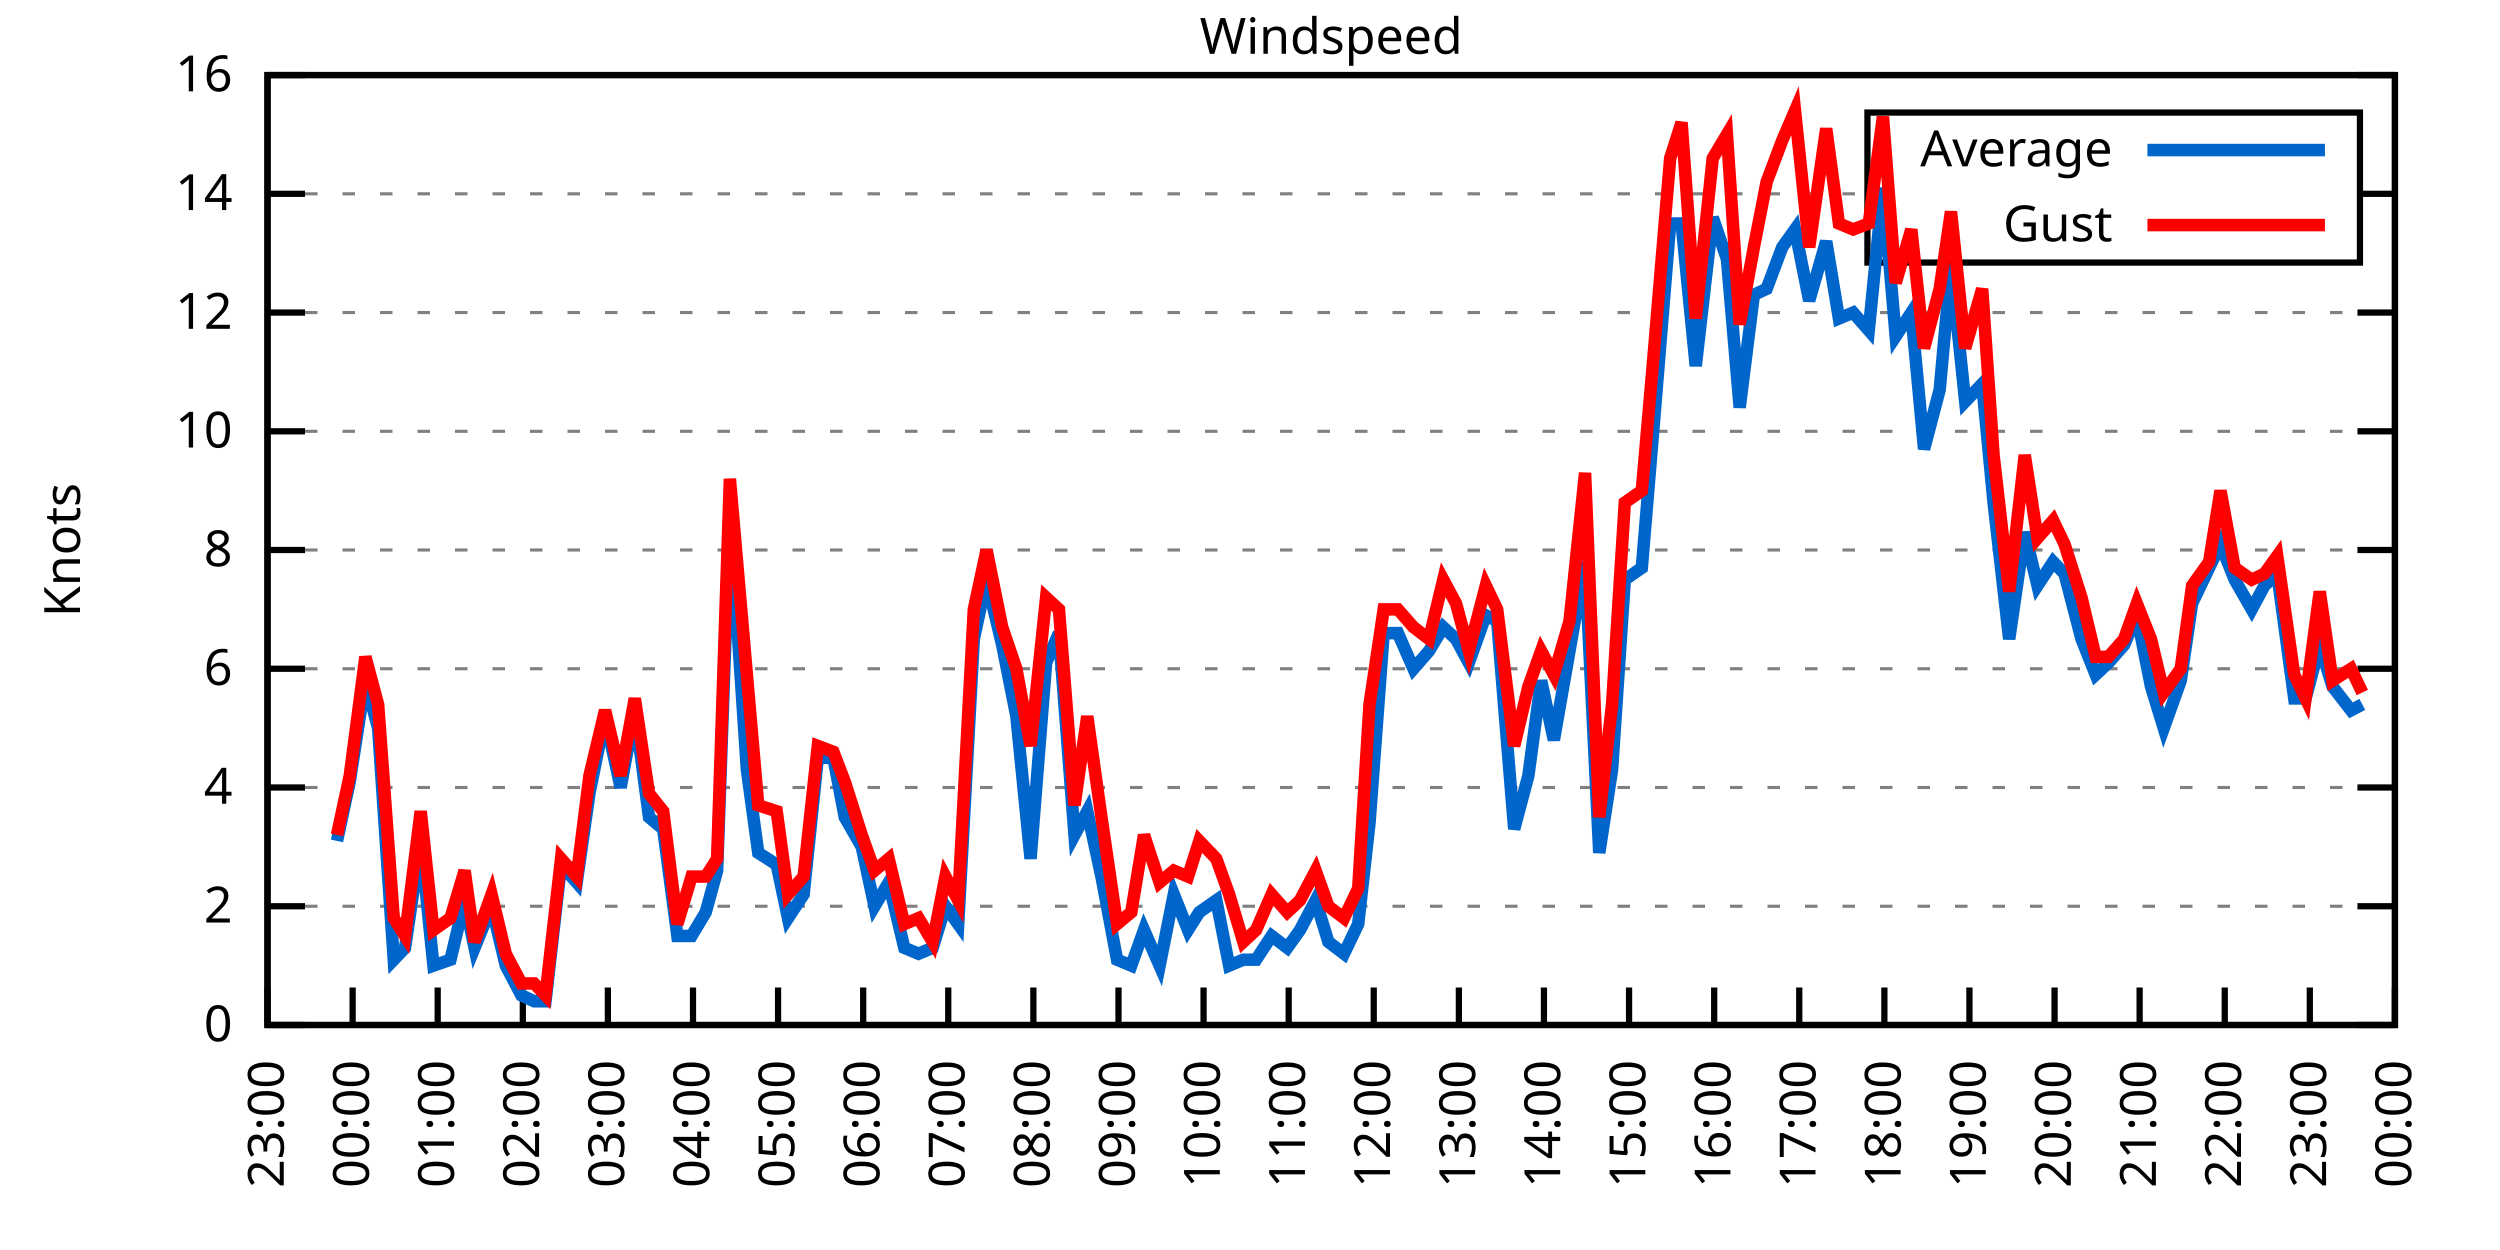
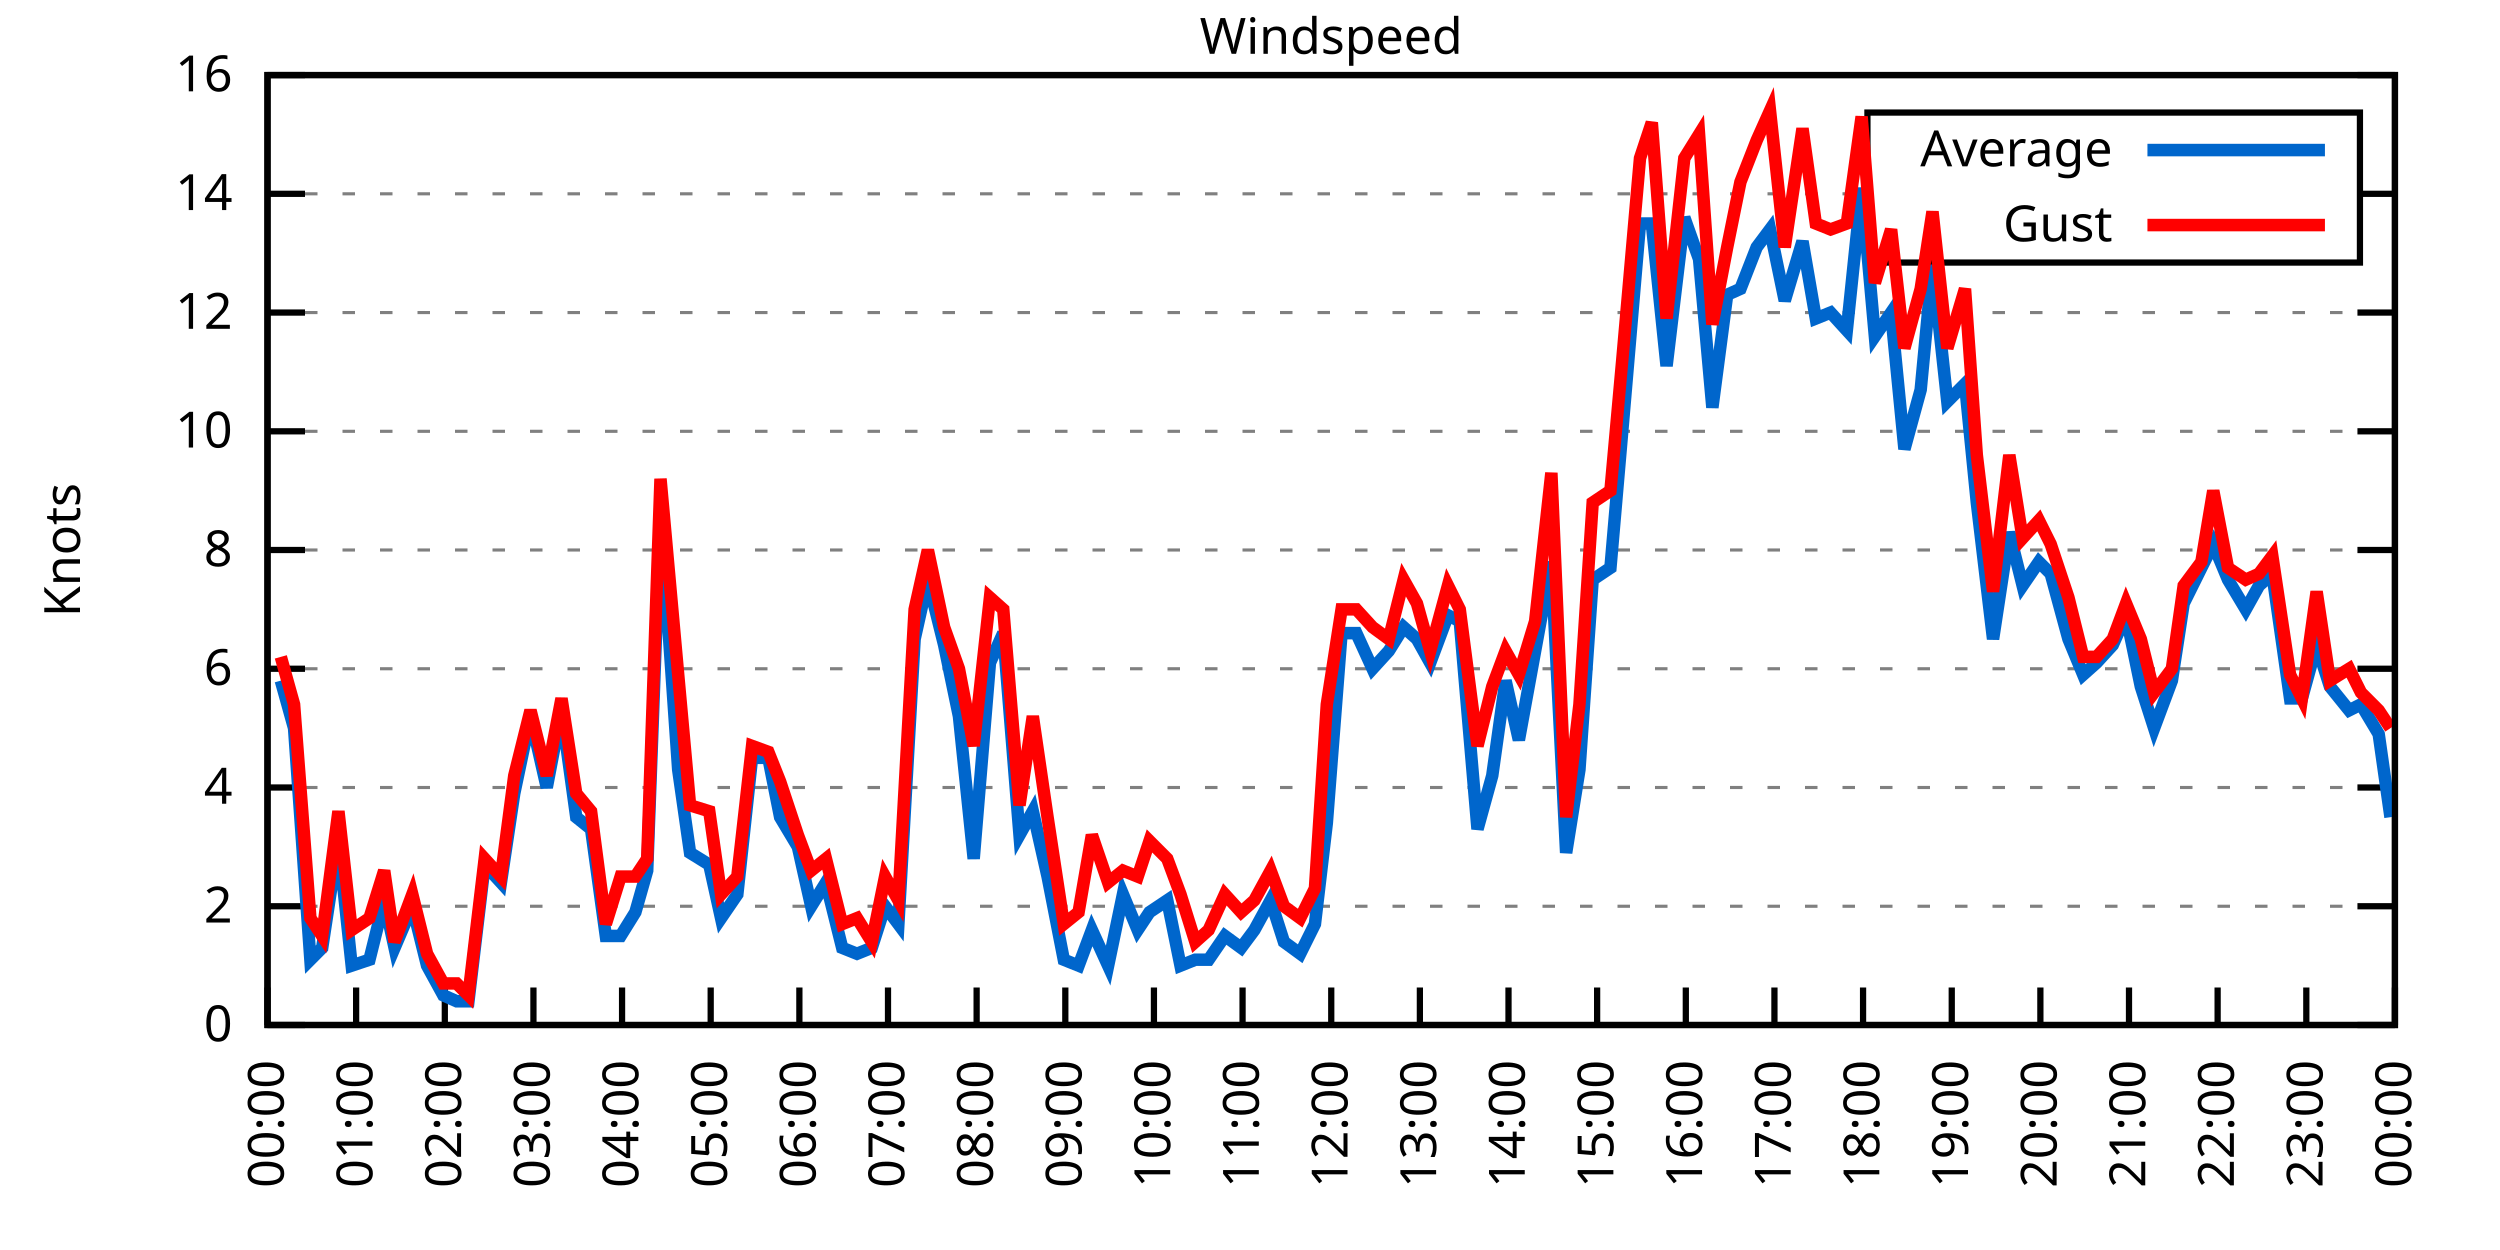
<svg xmlns="http://www.w3.org/2000/svg" xmlns:xlink="http://www.w3.org/1999/xlink" width="400" height="200" viewBox="0 0 400 200">
  <g id="gnuplot_canvas">
    <rect x="0" y="0" width="400" height="200" fill="none" />
    <defs>
      <circle id="gpDot" r="0.5" stroke-width="0.5" stroke="currentColor" />
      <path id="gpPt0" stroke-width="0.333" stroke="currentColor" d="M-1,0 h2 M0,-1 v2" />
      <path id="gpPt1" stroke-width="0.333" stroke="currentColor" d="M-1,-1 L1,1 M1,-1 L-1,1" />
      <path id="gpPt2" stroke-width="0.333" stroke="currentColor" d="M-1,0 L1,0 M0,-1 L0,1 M-1,-1 L1,1 M-1,1 L1,-1" />
      <rect id="gpPt3" stroke-width="0.333" stroke="currentColor" x="-1" y="-1" width="2" height="2" />
      <rect id="gpPt4" stroke-width="0.333" stroke="currentColor" fill="currentColor" x="-1" y="-1" width="2" height="2" />
      <circle id="gpPt5" stroke-width="0.333" stroke="currentColor" cx="0" cy="0" r="1" />
      <use xlink:href="#gpPt5" id="gpPt6" fill="currentColor" stroke="none" />
      <path id="gpPt7" stroke-width="0.333" stroke="currentColor" d="M0,-1.33 L-1.33,0.67 L1.33,0.67 z" />
      <use xlink:href="#gpPt7" id="gpPt8" fill="currentColor" stroke="none" />
      <use xlink:href="#gpPt7" id="gpPt9" stroke="currentColor" transform="rotate(180)" />
      <use xlink:href="#gpPt9" id="gpPt10" fill="currentColor" stroke="none" />
      <use xlink:href="#gpPt3" id="gpPt11" stroke="currentColor" transform="rotate(45)" />
      <use xlink:href="#gpPt11" id="gpPt12" fill="currentColor" stroke="none" />
      <path id="gpPt13" stroke-width="0.333" stroke="currentColor" d="M0,1.330 L1.265,0.411 L0.782,-1.067 L-0.782,-1.076 L-1.265,0.411 z" />
      <use xlink:href="#gpPt13" id="gpPt14" fill="currentColor" stroke="none" />
      <filter id="textbox" filterUnits="objectBoundingBox" x="0" y="0" height="1" width="1">
        <feFlood flood-color="white" flood-opacity="1" result="bgnd" />
        <feComposite in="SourceGraphic" in2="bgnd" operator="atop" />
      </filter>
      <filter id="greybox" filterUnits="objectBoundingBox" x="0" y="0" height="1" width="1">
        <feFlood flood-color="lightgrey" flood-opacity="1" result="grey" />
        <feComposite in="SourceGraphic" in2="grey" operator="atop" />
      </filter>
    </defs>
    <g fill="none" color="white" stroke="currentColor" stroke-width="1.00" stroke-linecap="butt" stroke-linejoin="miter">
</g>
    <g fill="none" color="black" stroke="currentColor" stroke-width="1.00" stroke-linecap="butt" stroke-linejoin="miter">
      <g stroke="none" shape-rendering="crispEdges">
        <polygon fill="rgb(255, 255, 255)" points="42.80,164.00 383.18,164.00 383.18,12.02 42.80,12.02 " />
      </g>
    </g>
    <g fill="none" color="black" stroke="currentColor" stroke-width="1.00" stroke-linecap="butt" stroke-linejoin="miter">
</g>
    <g fill="none" color="black" stroke="black" stroke-width="0.50" stroke-linecap="butt" stroke-linejoin="miter">
</g>
    <g fill="none" color="gray" stroke="currentColor" stroke-width="0.50" stroke-linecap="butt" stroke-linejoin="miter">
      <path stroke="gray" stroke-dasharray="2,4" class="gridline" d="M42.80,164.00 L383.19,164.00  " />
    </g>
    <g fill="none" color="gray" stroke="gray" stroke-width="1.00" stroke-linecap="butt" stroke-linejoin="miter">
</g>
    <g fill="none" color="black" stroke="currentColor" stroke-width="1.00" stroke-linecap="butt" stroke-linejoin="miter">
      <path stroke="black" d="M42.80,164.00 L48.80,164.00 M383.19,164.00 L377.19,164.00  " />
      <g transform="translate(37.20,166.60)" stroke="none" fill="black" font-family="Sans" font-size="8.00" text-anchor="end">
        <text>
          <tspan font-family="Sans"> 0</tspan>
        </text>
      </g>
    </g>
    <g fill="none" color="black" stroke="currentColor" stroke-width="1.00" stroke-linecap="butt" stroke-linejoin="miter">
</g>
    <g fill="none" color="black" stroke="black" stroke-width="0.50" stroke-linecap="butt" stroke-linejoin="miter">
</g>
    <g fill="none" color="gray" stroke="currentColor" stroke-width="0.50" stroke-linecap="butt" stroke-linejoin="miter">
      <path stroke="gray" stroke-dasharray="2,4" class="gridline" d="M42.80,145.00 L383.19,145.00  " />
    </g>
    <g fill="none" color="gray" stroke="gray" stroke-width="1.00" stroke-linecap="butt" stroke-linejoin="miter">
</g>
    <g fill="none" color="black" stroke="currentColor" stroke-width="1.00" stroke-linecap="butt" stroke-linejoin="miter">
      <path stroke="black" d="M42.80,145.00 L48.80,145.00 M383.19,145.00 L377.19,145.00  " />
      <g transform="translate(37.20,147.60)" stroke="none" fill="black" font-family="Sans" font-size="8.00" text-anchor="end">
        <text>
          <tspan font-family="Sans"> 2</tspan>
        </text>
      </g>
    </g>
    <g fill="none" color="black" stroke="currentColor" stroke-width="1.00" stroke-linecap="butt" stroke-linejoin="miter">
</g>
    <g fill="none" color="black" stroke="black" stroke-width="0.50" stroke-linecap="butt" stroke-linejoin="miter">
</g>
    <g fill="none" color="gray" stroke="currentColor" stroke-width="0.50" stroke-linecap="butt" stroke-linejoin="miter">
      <path stroke="gray" stroke-dasharray="2,4" class="gridline" d="M42.80,126.00 L383.19,126.00  " />
    </g>
    <g fill="none" color="gray" stroke="gray" stroke-width="1.00" stroke-linecap="butt" stroke-linejoin="miter">
</g>
    <g fill="none" color="black" stroke="currentColor" stroke-width="1.00" stroke-linecap="butt" stroke-linejoin="miter">
      <path stroke="black" d="M42.80,126.00 L48.80,126.00 M383.19,126.00 L377.19,126.00  " />
      <g transform="translate(37.20,128.60)" stroke="none" fill="black" font-family="Sans" font-size="8.00" text-anchor="end">
        <text>
          <tspan font-family="Sans"> 4</tspan>
        </text>
      </g>
    </g>
    <g fill="none" color="black" stroke="currentColor" stroke-width="1.00" stroke-linecap="butt" stroke-linejoin="miter">
</g>
    <g fill="none" color="black" stroke="black" stroke-width="0.50" stroke-linecap="butt" stroke-linejoin="miter">
</g>
    <g fill="none" color="gray" stroke="currentColor" stroke-width="0.50" stroke-linecap="butt" stroke-linejoin="miter">
      <path stroke="gray" stroke-dasharray="2,4" class="gridline" d="M42.80,107.00 L383.19,107.00  " />
    </g>
    <g fill="none" color="gray" stroke="gray" stroke-width="1.00" stroke-linecap="butt" stroke-linejoin="miter">
</g>
    <g fill="none" color="black" stroke="currentColor" stroke-width="1.00" stroke-linecap="butt" stroke-linejoin="miter">
      <path stroke="black" d="M42.80,107.00 L48.80,107.00 M383.19,107.00 L377.19,107.00  " />
      <g transform="translate(37.20,109.60)" stroke="none" fill="black" font-family="Sans" font-size="8.00" text-anchor="end">
        <text>
          <tspan font-family="Sans"> 6</tspan>
        </text>
      </g>
    </g>
    <g fill="none" color="black" stroke="currentColor" stroke-width="1.00" stroke-linecap="butt" stroke-linejoin="miter">
</g>
    <g fill="none" color="black" stroke="black" stroke-width="0.50" stroke-linecap="butt" stroke-linejoin="miter">
</g>
    <g fill="none" color="gray" stroke="currentColor" stroke-width="0.50" stroke-linecap="butt" stroke-linejoin="miter">
      <path stroke="gray" stroke-dasharray="2,4" class="gridline" d="M42.80,88.00 L383.19,88.00  " />
    </g>
    <g fill="none" color="gray" stroke="gray" stroke-width="1.00" stroke-linecap="butt" stroke-linejoin="miter">
</g>
    <g fill="none" color="black" stroke="currentColor" stroke-width="1.00" stroke-linecap="butt" stroke-linejoin="miter">
      <path stroke="black" d="M42.80,88.00 L48.80,88.00 M383.19,88.00 L377.19,88.00  " />
      <g transform="translate(37.20,90.60)" stroke="none" fill="black" font-family="Sans" font-size="8.00" text-anchor="end">
        <text>
          <tspan font-family="Sans"> 8</tspan>
        </text>
      </g>
    </g>
    <g fill="none" color="black" stroke="currentColor" stroke-width="1.00" stroke-linecap="butt" stroke-linejoin="miter">
</g>
    <g fill="none" color="black" stroke="black" stroke-width="0.50" stroke-linecap="butt" stroke-linejoin="miter">
</g>
    <g fill="none" color="gray" stroke="currentColor" stroke-width="0.50" stroke-linecap="butt" stroke-linejoin="miter">
      <path stroke="gray" stroke-dasharray="2,4" class="gridline" d="M42.80,69.01 L383.19,69.01  " />
    </g>
    <g fill="none" color="gray" stroke="gray" stroke-width="1.00" stroke-linecap="butt" stroke-linejoin="miter">
</g>
    <g fill="none" color="black" stroke="currentColor" stroke-width="1.00" stroke-linecap="butt" stroke-linejoin="miter">
      <path stroke="black" d="M42.80,69.01 L48.80,69.01 M383.19,69.01 L377.19,69.01  " />
      <g transform="translate(37.20,71.61)" stroke="none" fill="black" font-family="Sans" font-size="8.00" text-anchor="end">
        <text>
          <tspan font-family="Sans"> 10</tspan>
        </text>
      </g>
    </g>
    <g fill="none" color="black" stroke="currentColor" stroke-width="1.00" stroke-linecap="butt" stroke-linejoin="miter">
</g>
    <g fill="none" color="black" stroke="black" stroke-width="0.50" stroke-linecap="butt" stroke-linejoin="miter">
</g>
    <g fill="none" color="gray" stroke="currentColor" stroke-width="0.50" stroke-linecap="butt" stroke-linejoin="miter">
      <path stroke="gray" stroke-dasharray="2,4" class="gridline" d="M42.80,50.01 L383.19,50.01  " />
    </g>
    <g fill="none" color="gray" stroke="gray" stroke-width="1.00" stroke-linecap="butt" stroke-linejoin="miter">
</g>
    <g fill="none" color="black" stroke="currentColor" stroke-width="1.00" stroke-linecap="butt" stroke-linejoin="miter">
      <path stroke="black" d="M42.80,50.01 L48.80,50.01 M383.19,50.01 L377.19,50.01  " />
      <g transform="translate(37.20,52.61)" stroke="none" fill="black" font-family="Sans" font-size="8.00" text-anchor="end">
        <text>
          <tspan font-family="Sans"> 12</tspan>
        </text>
      </g>
    </g>
    <g fill="none" color="black" stroke="currentColor" stroke-width="1.00" stroke-linecap="butt" stroke-linejoin="miter">
</g>
    <g fill="none" color="black" stroke="black" stroke-width="0.50" stroke-linecap="butt" stroke-linejoin="miter">
</g>
    <g fill="none" color="gray" stroke="currentColor" stroke-width="0.50" stroke-linecap="butt" stroke-linejoin="miter">
      <path stroke="gray" stroke-dasharray="2,4" class="gridline" d="M42.80,31.01 L298.79,31.01 M377.59,31.01 L383.19,31.01  " />
    </g>
    <g fill="none" color="gray" stroke="gray" stroke-width="1.00" stroke-linecap="butt" stroke-linejoin="miter">
</g>
    <g fill="none" color="black" stroke="currentColor" stroke-width="1.00" stroke-linecap="butt" stroke-linejoin="miter">
      <path stroke="black" d="M42.80,31.01 L48.80,31.01 M383.19,31.01 L377.19,31.01  " />
      <g transform="translate(37.20,33.61)" stroke="none" fill="black" font-family="Sans" font-size="8.00" text-anchor="end">
        <text>
          <tspan font-family="Sans"> 14</tspan>
        </text>
      </g>
    </g>
    <g fill="none" color="black" stroke="currentColor" stroke-width="1.00" stroke-linecap="butt" stroke-linejoin="miter">
</g>
    <g fill="none" color="black" stroke="black" stroke-width="0.50" stroke-linecap="butt" stroke-linejoin="miter">
</g>
    <g fill="none" color="gray" stroke="currentColor" stroke-width="0.50" stroke-linecap="butt" stroke-linejoin="miter">
      <path stroke="gray" stroke-dasharray="2,4" class="gridline" d="M42.80,12.01 L383.19,12.01  " />
    </g>
    <g fill="none" color="gray" stroke="gray" stroke-width="1.00" stroke-linecap="butt" stroke-linejoin="miter">
</g>
    <g fill="none" color="black" stroke="currentColor" stroke-width="1.00" stroke-linecap="butt" stroke-linejoin="miter">
      <path stroke="black" d="M42.80,12.01 L48.80,12.01 M383.19,12.01 L377.19,12.01  " />
      <g transform="translate(37.20,14.61)" stroke="none" fill="black" font-family="Sans" font-size="8.00" text-anchor="end">
        <text>
          <tspan font-family="Sans"> 16</tspan>
        </text>
      </g>
    </g>
    <g fill="none" color="black" stroke="currentColor" stroke-width="1.00" stroke-linecap="butt" stroke-linejoin="miter">
      <path stroke="black" d="M42.80,164.00 L42.80,158.00  " />
      <g transform="translate(45.40,169.60) rotate(270.00)" stroke="none" fill="black" font-family="Sans" font-size="8.00" text-anchor="end">
        <text>
-           <tspan font-family="Sans">23:00</tspan>
-         </text>
-       </g>
-     </g>
-     <g fill="none" color="black" stroke="currentColor" stroke-width="1.00" stroke-linecap="butt" stroke-linejoin="miter">
-       <path stroke="black" d="M56.42,164.00 L56.42,158.00  " />
-       <g transform="translate(59.02,169.60) rotate(270.00)" stroke="none" fill="black" font-family="Sans" font-size="8.00" text-anchor="end">
-         <text>
          <tspan font-family="Sans">00:00</tspan>
        </text>
      </g>
    </g>
    <g fill="none" color="black" stroke="currentColor" stroke-width="1.00" stroke-linecap="butt" stroke-linejoin="miter">
-       <path stroke="black" d="M70.03,164.00 L70.03,158.00  " />
-       <g transform="translate(72.63,169.60) rotate(270.00)" stroke="none" fill="black" font-family="Sans" font-size="8.00" text-anchor="end">
+       <path stroke="black" d="M56.98,164.00 L56.98,158.00  " />
+       <g transform="translate(59.58,169.60) rotate(270.00)" stroke="none" fill="black" font-family="Sans" font-size="8.00" text-anchor="end">
        <text>
          <tspan font-family="Sans">01:00</tspan>
        </text>
      </g>
    </g>
    <g fill="none" color="black" stroke="currentColor" stroke-width="1.00" stroke-linecap="butt" stroke-linejoin="miter">
-       <path stroke="black" d="M83.65,164.00 L83.65,158.00  " />
-       <g transform="translate(86.25,169.60) rotate(270.00)" stroke="none" fill="black" font-family="Sans" font-size="8.00" text-anchor="end">
+       <path stroke="black" d="M71.17,164.00 L71.17,158.00  " />
+       <g transform="translate(73.77,169.60) rotate(270.00)" stroke="none" fill="black" font-family="Sans" font-size="8.00" text-anchor="end">
        <text>
          <tspan font-family="Sans">02:00</tspan>
        </text>
      </g>
    </g>
    <g fill="none" color="black" stroke="currentColor" stroke-width="1.00" stroke-linecap="butt" stroke-linejoin="miter">
-       <path stroke="black" d="M97.26,164.00 L97.26,158.00  " />
-       <g transform="translate(99.86,169.60) rotate(270.00)" stroke="none" fill="black" font-family="Sans" font-size="8.00" text-anchor="end">
+       <path stroke="black" d="M85.35,164.00 L85.35,158.00  " />
+       <g transform="translate(87.95,169.60) rotate(270.00)" stroke="none" fill="black" font-family="Sans" font-size="8.00" text-anchor="end">
        <text>
          <tspan font-family="Sans">03:00</tspan>
        </text>
      </g>
    </g>
    <g fill="none" color="black" stroke="currentColor" stroke-width="1.00" stroke-linecap="butt" stroke-linejoin="miter">
-       <path stroke="black" d="M110.88,164.00 L110.88,158.00  " />
-       <g transform="translate(113.48,169.60) rotate(270.00)" stroke="none" fill="black" font-family="Sans" font-size="8.00" text-anchor="end">
+       <path stroke="black" d="M99.53,164.00 L99.53,158.00  " />
+       <g transform="translate(102.13,169.60) rotate(270.00)" stroke="none" fill="black" font-family="Sans" font-size="8.00" text-anchor="end">
        <text>
          <tspan font-family="Sans">04:00</tspan>
        </text>
      </g>
    </g>
    <g fill="none" color="black" stroke="currentColor" stroke-width="1.00" stroke-linecap="butt" stroke-linejoin="miter">
-       <path stroke="black" d="M124.49,164.00 L124.49,158.00  " />
-       <g transform="translate(127.09,169.60) rotate(270.00)" stroke="none" fill="black" font-family="Sans" font-size="8.00" text-anchor="end">
+       <path stroke="black" d="M113.71,164.00 L113.71,158.00  " />
+       <g transform="translate(116.31,169.60) rotate(270.00)" stroke="none" fill="black" font-family="Sans" font-size="8.00" text-anchor="end">
        <text>
          <tspan font-family="Sans">05:00</tspan>
        </text>
      </g>
    </g>
    <g fill="none" color="black" stroke="currentColor" stroke-width="1.00" stroke-linecap="butt" stroke-linejoin="miter">
-       <path stroke="black" d="M138.11,164.00 L138.11,158.00  " />
-       <g transform="translate(140.71,169.60) rotate(270.00)" stroke="none" fill="black" font-family="Sans" font-size="8.00" text-anchor="end">
+       <path stroke="black" d="M127.90,164.00 L127.90,158.00  " />
+       <g transform="translate(130.50,169.60) rotate(270.00)" stroke="none" fill="black" font-family="Sans" font-size="8.00" text-anchor="end">
        <text>
          <tspan font-family="Sans">06:00</tspan>
        </text>
      </g>
    </g>
    <g fill="none" color="black" stroke="currentColor" stroke-width="1.00" stroke-linecap="butt" stroke-linejoin="miter">
-       <path stroke="black" d="M151.72,164.00 L151.72,158.00  " />
-       <g transform="translate(154.32,169.60) rotate(270.00)" stroke="none" fill="black" font-family="Sans" font-size="8.00" text-anchor="end">
+       <path stroke="black" d="M142.08,164.00 L142.08,158.00  " />
+       <g transform="translate(144.68,169.60) rotate(270.00)" stroke="none" fill="black" font-family="Sans" font-size="8.00" text-anchor="end">
        <text>
          <tspan font-family="Sans">07:00</tspan>
        </text>
      </g>
    </g>
    <g fill="none" color="black" stroke="currentColor" stroke-width="1.00" stroke-linecap="butt" stroke-linejoin="miter">
-       <path stroke="black" d="M165.34,164.00 L165.34,158.00  " />
-       <g transform="translate(167.94,169.60) rotate(270.00)" stroke="none" fill="black" font-family="Sans" font-size="8.00" text-anchor="end">
+       <path stroke="black" d="M156.26,164.00 L156.26,158.00  " />
+       <g transform="translate(158.86,169.60) rotate(270.00)" stroke="none" fill="black" font-family="Sans" font-size="8.00" text-anchor="end">
        <text>
          <tspan font-family="Sans">08:00</tspan>
        </text>
      </g>
    </g>
    <g fill="none" color="black" stroke="currentColor" stroke-width="1.00" stroke-linecap="butt" stroke-linejoin="miter">
-       <path stroke="black" d="M178.96,164.00 L178.96,158.00  " />
-       <g transform="translate(181.56,169.60) rotate(270.00)" stroke="none" fill="black" font-family="Sans" font-size="8.00" text-anchor="end">
+       <path stroke="black" d="M170.45,164.00 L170.45,158.00  " />
+       <g transform="translate(173.05,169.60) rotate(270.00)" stroke="none" fill="black" font-family="Sans" font-size="8.00" text-anchor="end">
        <text>
          <tspan font-family="Sans">09:00</tspan>
        </text>
      </g>
    </g>
    <g fill="none" color="black" stroke="currentColor" stroke-width="1.00" stroke-linecap="butt" stroke-linejoin="miter">
-       <path stroke="black" d="M192.57,164.00 L192.57,158.00  " />
-       <g transform="translate(195.17,169.60) rotate(270.00)" stroke="none" fill="black" font-family="Sans" font-size="8.00" text-anchor="end">
+       <path stroke="black" d="M184.63,164.00 L184.63,158.00  " />
+       <g transform="translate(187.23,169.60) rotate(270.00)" stroke="none" fill="black" font-family="Sans" font-size="8.00" text-anchor="end">
        <text>
          <tspan font-family="Sans">10:00</tspan>
        </text>
      </g>
    </g>
    <g fill="none" color="black" stroke="currentColor" stroke-width="1.00" stroke-linecap="butt" stroke-linejoin="miter">
-       <path stroke="black" d="M206.19,164.00 L206.19,158.00  " />
-       <g transform="translate(208.79,169.60) rotate(270.00)" stroke="none" fill="black" font-family="Sans" font-size="8.00" text-anchor="end">
+       <path stroke="black" d="M198.81,164.00 L198.81,158.00  " />
+       <g transform="translate(201.41,169.60) rotate(270.00)" stroke="none" fill="black" font-family="Sans" font-size="8.00" text-anchor="end">
        <text>
          <tspan font-family="Sans">11:00</tspan>
        </text>
      </g>
    </g>
    <g fill="none" color="black" stroke="currentColor" stroke-width="1.00" stroke-linecap="butt" stroke-linejoin="miter">
-       <path stroke="black" d="M219.80,164.00 L219.80,158.00  " />
-       <g transform="translate(222.40,169.60) rotate(270.00)" stroke="none" fill="black" font-family="Sans" font-size="8.00" text-anchor="end">
+       <path stroke="black" d="M213.00,164.00 L213.00,158.00  " />
+       <g transform="translate(215.60,169.60) rotate(270.00)" stroke="none" fill="black" font-family="Sans" font-size="8.00" text-anchor="end">
        <text>
          <tspan font-family="Sans">12:00</tspan>
        </text>
      </g>
    </g>
    <g fill="none" color="black" stroke="currentColor" stroke-width="1.00" stroke-linecap="butt" stroke-linejoin="miter">
-       <path stroke="black" d="M233.42,164.00 L233.42,158.00  " />
-       <g transform="translate(236.02,169.60) rotate(270.00)" stroke="none" fill="black" font-family="Sans" font-size="8.00" text-anchor="end">
+       <path stroke="black" d="M227.18,164.00 L227.18,158.00  " />
+       <g transform="translate(229.78,169.60) rotate(270.00)" stroke="none" fill="black" font-family="Sans" font-size="8.00" text-anchor="end">
        <text>
          <tspan font-family="Sans">13:00</tspan>
        </text>
      </g>
    </g>
    <g fill="none" color="black" stroke="currentColor" stroke-width="1.00" stroke-linecap="butt" stroke-linejoin="miter">
-       <path stroke="black" d="M247.03,164.00 L247.03,158.00  " />
-       <g transform="translate(249.63,169.60) rotate(270.00)" stroke="none" fill="black" font-family="Sans" font-size="8.00" text-anchor="end">
+       <path stroke="black" d="M241.36,164.00 L241.36,158.00  " />
+       <g transform="translate(243.96,169.60) rotate(270.00)" stroke="none" fill="black" font-family="Sans" font-size="8.00" text-anchor="end">
        <text>
          <tspan font-family="Sans">14:00</tspan>
        </text>
      </g>
    </g>
    <g fill="none" color="black" stroke="currentColor" stroke-width="1.00" stroke-linecap="butt" stroke-linejoin="miter">
-       <path stroke="black" d="M260.65,164.00 L260.65,158.00  " />
-       <g transform="translate(263.25,169.60) rotate(270.00)" stroke="none" fill="black" font-family="Sans" font-size="8.00" text-anchor="end">
+       <path stroke="black" d="M255.54,164.00 L255.54,158.00  " />
+       <g transform="translate(258.14,169.60) rotate(270.00)" stroke="none" fill="black" font-family="Sans" font-size="8.00" text-anchor="end">
        <text>
          <tspan font-family="Sans">15:00</tspan>
        </text>
      </g>
    </g>
    <g fill="none" color="black" stroke="currentColor" stroke-width="1.00" stroke-linecap="butt" stroke-linejoin="miter">
-       <path stroke="black" d="M274.27,164.00 L274.27,158.00  " />
-       <g transform="translate(276.87,169.60) rotate(270.00)" stroke="none" fill="black" font-family="Sans" font-size="8.00" text-anchor="end">
+       <path stroke="black" d="M269.73,164.00 L269.73,158.00  " />
+       <g transform="translate(272.33,169.60) rotate(270.00)" stroke="none" fill="black" font-family="Sans" font-size="8.00" text-anchor="end">
        <text>
          <tspan font-family="Sans">16:00</tspan>
        </text>
      </g>
    </g>
    <g fill="none" color="black" stroke="currentColor" stroke-width="1.00" stroke-linecap="butt" stroke-linejoin="miter">
-       <path stroke="black" d="M287.88,164.00 L287.88,158.00  " />
-       <g transform="translate(290.48,169.60) rotate(270.00)" stroke="none" fill="black" font-family="Sans" font-size="8.00" text-anchor="end">
+       <path stroke="black" d="M283.91,164.00 L283.91,158.00  " />
+       <g transform="translate(286.51,169.60) rotate(270.00)" stroke="none" fill="black" font-family="Sans" font-size="8.00" text-anchor="end">
        <text>
          <tspan font-family="Sans">17:00</tspan>
        </text>
      </g>
    </g>
    <g fill="none" color="black" stroke="currentColor" stroke-width="1.00" stroke-linecap="butt" stroke-linejoin="miter">
-       <path stroke="black" d="M301.50,164.00 L301.50,158.00  " />
-       <g transform="translate(304.10,169.60) rotate(270.00)" stroke="none" fill="black" font-family="Sans" font-size="8.00" text-anchor="end">
+       <path stroke="black" d="M298.09,164.00 L298.09,158.00  " />
+       <g transform="translate(300.69,169.60) rotate(270.00)" stroke="none" fill="black" font-family="Sans" font-size="8.00" text-anchor="end">
        <text>
          <tspan font-family="Sans">18:00</tspan>
        </text>
      </g>
    </g>
    <g fill="none" color="black" stroke="currentColor" stroke-width="1.00" stroke-linecap="butt" stroke-linejoin="miter">
-       <path stroke="black" d="M315.11,164.00 L315.11,158.00  " />
-       <g transform="translate(317.71,169.60) rotate(270.00)" stroke="none" fill="black" font-family="Sans" font-size="8.00" text-anchor="end">
+       <path stroke="black" d="M312.28,164.00 L312.28,158.00  " />
+       <g transform="translate(314.88,169.60) rotate(270.00)" stroke="none" fill="black" font-family="Sans" font-size="8.00" text-anchor="end">
        <text>
          <tspan font-family="Sans">19:00</tspan>
        </text>
      </g>
    </g>
    <g fill="none" color="black" stroke="currentColor" stroke-width="1.00" stroke-linecap="butt" stroke-linejoin="miter">
-       <path stroke="black" d="M328.73,164.00 L328.73,158.00  " />
-       <g transform="translate(331.33,169.60) rotate(270.00)" stroke="none" fill="black" font-family="Sans" font-size="8.00" text-anchor="end">
+       <path stroke="black" d="M326.46,164.00 L326.46,158.00  " />
+       <g transform="translate(329.06,169.60) rotate(270.00)" stroke="none" fill="black" font-family="Sans" font-size="8.00" text-anchor="end">
        <text>
          <tspan font-family="Sans">20:00</tspan>
        </text>
      </g>
    </g>
    <g fill="none" color="black" stroke="currentColor" stroke-width="1.00" stroke-linecap="butt" stroke-linejoin="miter">
-       <path stroke="black" d="M342.34,164.00 L342.34,158.00  " />
-       <g transform="translate(344.94,169.60) rotate(270.00)" stroke="none" fill="black" font-family="Sans" font-size="8.00" text-anchor="end">
+       <path stroke="black" d="M340.64,164.00 L340.64,158.00  " />
+       <g transform="translate(343.24,169.60) rotate(270.00)" stroke="none" fill="black" font-family="Sans" font-size="8.00" text-anchor="end">
        <text>
          <tspan font-family="Sans">21:00</tspan>
        </text>
      </g>
    </g>
    <g fill="none" color="black" stroke="currentColor" stroke-width="1.00" stroke-linecap="butt" stroke-linejoin="miter">
-       <path stroke="black" d="M355.96,164.00 L355.96,158.00  " />
-       <g transform="translate(358.56,169.60) rotate(270.00)" stroke="none" fill="black" font-family="Sans" font-size="8.00" text-anchor="end">
+       <path stroke="black" d="M354.82,164.00 L354.82,158.00  " />
+       <g transform="translate(357.42,169.60) rotate(270.00)" stroke="none" fill="black" font-family="Sans" font-size="8.00" text-anchor="end">
        <text>
          <tspan font-family="Sans">22:00</tspan>
        </text>
      </g>
    </g>
    <g fill="none" color="black" stroke="currentColor" stroke-width="1.00" stroke-linecap="butt" stroke-linejoin="miter">
-       <path stroke="black" d="M369.57,164.00 L369.57,158.00  " />
-       <g transform="translate(372.17,169.60) rotate(270.00)" stroke="none" fill="black" font-family="Sans" font-size="8.00" text-anchor="end">
+       <path stroke="black" d="M369.01,164.00 L369.01,158.00  " />
+       <g transform="translate(371.61,169.60) rotate(270.00)" stroke="none" fill="black" font-family="Sans" font-size="8.00" text-anchor="end">
        <text>
          <tspan font-family="Sans">23:00</tspan>
        </text>
      </g>
    </g>
    <g fill="none" color="black" stroke="currentColor" stroke-width="1.00" stroke-linecap="butt" stroke-linejoin="miter">
      <path stroke="black" d="M383.19,164.00 L383.19,158.00  " />
      <g transform="translate(385.79,169.60) rotate(270.00)" stroke="none" fill="black" font-family="Sans" font-size="8.00" text-anchor="end">
        <text>
          <tspan font-family="Sans">00:00</tspan>
        </text>
      </g>
    </g>
    <g fill="none" color="black" stroke="currentColor" stroke-width="1.00" stroke-linecap="butt" stroke-linejoin="miter">
</g>
    <g fill="none" color="black" stroke="currentColor" stroke-width="1.00" stroke-linecap="butt" stroke-linejoin="miter">
      <path stroke="black" d="M42.80,12.01 L42.80,164.00 L383.19,164.00 L383.19,12.01 L42.80,12.01 Z  " />
    </g>
    <g fill="none" color="black" stroke="currentColor" stroke-width="1.00" stroke-linecap="butt" stroke-linejoin="miter">
</g>
    <g fill="none" color="black" stroke="currentColor" stroke-width="1.00" stroke-linecap="butt" stroke-linejoin="miter">
      <path stroke="black" d="M298.79,42.01 L298.79,18.01 L377.59,18.01 L377.59,42.01 L298.79,42.01 Z  " />
    </g>
    <g id="Windspeed_plot_1">
      <g fill="none" color="white" stroke="black" stroke-width="2.00" stroke-linecap="butt" stroke-linejoin="miter">
</g>
      <g fill="none" color="black" stroke="currentColor" stroke-width="2.00" stroke-linecap="butt" stroke-linejoin="miter">
        <g transform="translate(337.99,26.61)" stroke="none" fill="black" font-family="Sans" font-size="8.00" text-anchor="end">
          <text>
            <tspan font-family="Sans">Average</tspan>
          </text>
        </g>
      </g>
      <g fill="none" color="black" stroke="currentColor" stroke-width="2.00" stroke-linecap="butt" stroke-linejoin="miter">
-         <path stroke="rgb(  0, 102, 204)" d="M343.59,24.01 L371.99,24.01 M53.92,134.55 L55.96,125.05 L58.46,108.90 L60.50,116.50 L63.00,153.55 L64.81,151.65   L67.31,134.55 L69.35,154.50 L72.07,153.55 L74.34,144.05 L75.93,151.65 L78.65,145.00 L80.92,154.50 L83.42,159.25   L85.46,160.20 L87.28,160.20 L89.77,138.35 L92.27,141.20 L94.31,126.95 L96.81,114.60 L99.30,126.00 L101.57,113.65   L103.84,130.75 L106.11,132.65 L108.38,149.75 L110.65,149.75 L112.92,145.95 L114.74,139.30 L116.78,82.31 L119.50,123.15   L121.32,136.45 L124.27,138.35 L126.08,146.90 L128.58,143.10 L130.85,121.25 L133.34,121.25 L135.16,130.75 L137.88,135.50   L139.92,145.00 L142.19,141.20 L144.69,151.65 L146.96,152.60 L149.23,151.65 L151.27,145.00 L153.31,147.85 L155.81,102.25   L157.85,92.75 L160.35,103.20 L162.62,114.60 L164.89,137.40 L167.38,106.05 L169.43,101.30 L171.92,133.60 L173.96,129.80   L176.23,140.25 L178.73,153.55 L181.00,154.50 L183.04,148.80 L185.54,154.50 L187.81,143.10 L190.08,148.80 L191.89,145.95   L194.61,144.05 L196.66,154.50 L198.93,153.55 L200.97,153.55 L203.46,149.75 L205.96,151.65 L208.00,148.80 L210.50,144.05   L212.54,150.70 L215.04,152.60 L217.31,147.85 L219.12,131.70 L221.39,101.30 L223.66,101.30 L226.16,107.00 L228.65,104.15   L230.92,100.35 L232.96,102.25 L235.01,106.05 L237.73,98.45 L239.55,99.40 L242.27,132.65 L244.54,124.10 L246.58,108.90   L248.62,118.40 L251.12,104.15 L253.61,89.90 L255.88,136.45 L257.93,123.15 L259.97,92.75 L262.69,90.85 L264.51,69.01   L267.23,35.76 L269.05,35.76 L271.32,58.56 L274.04,34.81 L276.31,41.46 L278.35,65.21 L280.62,47.16 L282.66,46.21   L285.16,39.56 L287.20,36.71 L289.47,48.11 L292.19,38.61 L294.23,50.96 L296.50,50.01 L299.00,52.86 L301.27,30.06   L303.31,53.81 L305.81,50.01 L307.85,71.86 L310.35,62.36 L312.16,42.41 L314.43,64.26 L317.15,61.41 L318.97,80.41   L321.47,102.25 L323.96,85.16 L326.00,93.70 L328.50,89.90 L330.32,91.80 L333.04,102.25 L335.31,107.95 L337.35,106.05   L339.85,103.20 L341.89,98.45 L344.16,109.85 L346.20,116.50 L348.92,108.90 L350.74,96.55 L353.46,90.85 L355.28,87.06   L357.55,92.75 L360.27,97.50 L362.31,93.70 L364.36,91.80 L367.08,111.75 L368.89,111.75 L371.16,103.20 L373.21,109.85   L376.16,113.65 L377.97,112.70  " />
+         <path stroke="rgb(  0, 102, 204)" d="M343.59,24.01 L371.99,24.01 M44.93,108.90 L47.05,116.50 L49.66,153.55 L51.55,151.65 L54.15,134.55 L56.27,154.50   L59.11,153.55 L61.47,144.05 L63.13,151.65 L65.97,145.00 L68.33,154.50 L70.93,159.25 L73.06,160.20 L74.95,160.20   L77.55,138.35 L80.15,141.20 L82.28,126.95 L84.88,114.60 L87.48,126.00 L89.84,113.65 L92.20,130.75 L94.57,132.65   L96.93,149.75 L99.30,149.75 L101.66,145.95 L103.55,139.30 L105.68,82.31 L108.51,123.15 L110.41,136.45 L113.48,138.35   L115.37,146.90 L117.97,143.10 L120.33,121.25 L122.93,121.25 L124.82,130.75 L127.66,135.50 L129.79,145.00 L132.15,141.20   L134.75,151.65 L137.12,152.60 L139.48,151.65 L141.61,145.00 L143.74,147.85 L146.34,102.25 L148.46,92.75 L151.06,103.20   L153.43,114.60 L155.79,137.40 L158.39,106.05 L160.52,101.30 L163.12,133.60 L165.25,129.80 L167.61,140.25 L170.21,153.55   L172.57,154.50 L174.70,148.80 L177.30,154.50 L179.67,143.10 L182.03,148.80 L183.92,145.95 L186.76,144.05 L188.88,154.50   L191.25,153.55 L193.38,153.55 L195.98,149.75 L198.58,151.65 L200.70,148.80 L203.30,144.05 L205.43,150.70 L208.03,152.60   L210.39,147.85 L212.29,131.70 L214.65,101.30 L217.01,101.30 L219.61,107.00 L222.21,104.15 L224.58,100.35 L226.71,102.25   L228.83,106.05 L231.67,98.45 L233.56,99.40 L236.40,132.65 L238.76,124.10 L240.89,108.90 L243.02,118.40 L245.62,104.15   L248.22,89.90 L250.58,136.45 L252.71,123.15 L254.83,92.75 L257.67,90.85 L259.56,69.01 L262.40,35.76 L264.29,35.76   L266.65,58.56 L269.49,34.81 L271.85,41.46 L273.98,65.21 L276.35,47.16 L278.47,46.21 L281.07,39.56 L283.20,36.71   L285.56,48.11 L288.40,38.61 L290.53,50.96 L292.89,50.01 L295.49,52.86 L297.86,30.06 L299.98,53.81 L302.58,50.01   L304.71,71.86 L307.31,62.36 L309.20,42.41 L311.57,64.26 L314.40,61.41 L316.29,80.41 L318.89,102.25 L321.49,85.16   L323.62,93.70 L326.22,89.90 L328.11,91.80 L330.95,102.25 L333.31,107.95 L335.44,106.05 L338.04,103.20 L340.17,98.45   L342.53,109.85 L344.66,116.50 L347.50,108.90 L349.39,96.55 L352.22,90.85 L354.12,87.06 L356.48,92.75 L359.32,97.50   L361.44,93.70 L363.57,91.80 L366.41,111.75 L368.30,111.75 L370.66,103.20 L372.79,109.85 L375.86,113.65 L377.75,112.70   L380.59,117.45 L382.48,130.75  " />
      </g>
    </g>
    <g id="Windspeed_plot_2">
      <g fill="none" color="black" stroke="currentColor" stroke-width="2.00" stroke-linecap="butt" stroke-linejoin="miter">
        <g transform="translate(337.99,38.61)" stroke="none" fill="black" font-family="Sans" font-size="8.00" text-anchor="end">
          <text>
            <tspan font-family="Sans">Gust</tspan>
          </text>
        </g>
      </g>
      <g fill="none" color="black" stroke="currentColor" stroke-width="2.00" stroke-linecap="butt" stroke-linejoin="miter">
-         <path stroke="rgb(255,   0,   0)" d="M343.59,36.01 L371.99,36.01 M53.92,133.60 L55.96,124.10 L58.46,105.10 L60.50,112.70 L63.00,146.90 L64.81,149.75   L67.31,129.80 L69.35,148.80 L72.07,146.90 L74.34,139.30 L75.93,150.70 L78.65,143.10 L80.92,152.60 L83.42,157.35   L85.46,157.35 L87.28,159.25 L89.77,137.40 L92.27,140.25 L94.31,124.10 L96.81,113.65 L99.30,124.10 L101.57,111.75   L103.84,126.95 L106.11,129.80 L108.38,147.85 L110.65,140.25 L112.92,140.25 L114.74,137.40 L116.78,76.61 L119.50,107.95   L121.32,128.85 L124.27,129.80 L126.08,143.10 L128.58,140.25 L130.85,119.35 L133.34,120.30 L135.16,125.05 L137.88,133.60   L139.92,139.30 L142.19,137.40 L144.69,147.85 L146.96,146.90 L149.23,150.70 L151.27,140.25 L153.31,144.05 L155.81,97.50   L157.85,88.00 L160.35,100.35 L162.62,107.00 L164.89,119.35 L167.38,95.60 L169.43,97.50 L171.92,128.85 L173.96,114.60   L176.23,130.75 L178.73,147.85 L181.00,145.95 L183.04,133.60 L185.54,141.20 L187.81,139.30 L190.08,140.25 L191.89,134.55   L194.61,137.40 L196.66,143.10 L198.93,150.70 L200.97,148.80 L203.46,143.10 L205.96,145.95 L208.00,144.05 L210.50,139.30   L212.54,145.00 L215.04,146.90 L217.31,142.15 L219.12,112.70 L221.39,97.50 L223.66,97.50 L226.16,100.35 L228.65,102.25   L230.92,92.75 L232.96,96.55 L235.01,104.15 L237.73,93.70 L239.55,97.50 L242.27,119.35 L244.54,109.85 L246.58,104.15   L248.62,107.95 L251.12,99.40 L253.61,75.66 L255.88,130.75 L257.93,112.70 L259.97,80.41 L262.69,78.51 L264.51,57.61   L267.23,25.31 L269.05,19.61 L271.32,50.96 L274.04,25.31 L276.31,21.51 L278.35,51.91 L280.62,39.56 L282.66,29.11   L285.16,22.46 L287.20,17.71 L289.47,39.56 L292.19,20.56 L294.23,35.76 L296.50,36.71 L299.00,35.76 L301.27,18.66   L303.31,45.26 L305.81,36.71 L307.85,55.71 L310.35,46.21 L312.16,33.86 L314.43,55.71 L317.15,46.21 L318.97,72.81   L321.47,94.65 L323.96,72.81 L326.00,86.11 L328.50,83.26 L330.32,87.06 L333.04,95.60 L335.31,105.10 L337.35,105.10   L339.85,102.25 L341.89,96.55 L344.16,102.25 L346.20,110.80 L348.92,107.00 L350.74,93.70 L353.46,89.90 L355.28,78.51   L357.55,90.85 L360.27,92.75 L362.31,91.80 L364.36,88.95 L367.08,107.95 L368.89,111.75 L371.16,94.65 L373.21,108.90   L376.16,107.00 L377.97,110.80  " />
+         <path stroke="rgb(255,   0,   0)" d="M343.59,36.01 L371.99,36.01 M44.93,105.10 L47.05,112.70 L49.66,146.90 L51.55,149.75 L54.15,129.80 L56.27,148.80   L59.11,146.90 L61.47,139.30 L63.13,150.70 L65.97,143.10 L68.33,152.60 L70.93,157.35 L73.06,157.35 L74.95,159.25   L77.55,137.40 L80.15,140.25 L82.28,124.10 L84.88,113.65 L87.48,124.10 L89.84,111.75 L92.20,126.95 L94.57,129.80   L96.93,147.85 L99.30,140.25 L101.66,140.25 L103.55,137.40 L105.68,76.61 L108.51,107.95 L110.41,128.85 L113.48,129.80   L115.37,143.10 L117.97,140.25 L120.33,119.35 L122.93,120.30 L124.82,125.05 L127.66,133.60 L129.79,139.30 L132.15,137.40   L134.75,147.85 L137.12,146.90 L139.48,150.70 L141.61,140.25 L143.74,144.05 L146.34,97.50 L148.46,88.00 L151.06,100.35   L153.43,107.00 L155.79,119.35 L158.39,95.60 L160.52,97.50 L163.12,128.85 L165.25,114.60 L167.61,130.75 L170.21,147.85   L172.57,145.95 L174.70,133.60 L177.30,141.20 L179.67,139.30 L182.03,140.25 L183.92,134.55 L186.76,137.40 L188.88,143.10   L191.25,150.70 L193.38,148.80 L195.98,143.10 L198.58,145.95 L200.70,144.05 L203.30,139.30 L205.43,145.00 L208.03,146.90   L210.39,142.15 L212.29,112.70 L214.65,97.50 L217.01,97.50 L219.61,100.35 L222.21,102.25 L224.58,92.75 L226.71,96.55   L228.83,104.15 L231.67,93.70 L233.56,97.50 L236.40,119.35 L238.76,109.85 L240.89,104.15 L243.02,107.95 L245.62,99.40   L248.22,75.66 L250.58,130.75 L252.71,112.70 L254.83,80.41 L257.67,78.51 L259.56,57.61 L262.40,25.31 L264.29,19.61   L266.65,50.96 L269.49,25.31 L271.85,21.51 L273.98,51.91 L276.35,39.56 L278.47,29.11 L281.07,22.46 L283.20,17.71   L285.56,39.56 L288.40,20.56 L290.53,35.76 L292.89,36.71 L295.49,35.76 L297.86,18.66 L299.98,45.26 L302.58,36.71   L304.71,55.71 L307.31,46.21 L309.20,33.86 L311.57,55.71 L314.40,46.21 L316.29,72.81 L318.89,94.65 L321.49,72.81   L323.62,86.11 L326.22,83.26 L328.11,87.06 L330.95,95.60 L333.31,105.10 L335.44,105.10 L338.04,102.25 L340.17,96.55   L342.53,102.25 L344.66,110.80 L347.50,107.00 L349.39,93.70 L352.22,89.90 L354.12,78.51 L356.48,90.85 L359.32,92.75   L361.44,91.80 L363.57,88.95 L366.41,107.95 L368.30,111.75 L370.66,94.65 L372.79,108.90 L375.86,107.00 L377.75,110.80   L380.59,113.65 L382.48,116.50  " />
      </g>
    </g>
    <g fill="none" color="black" stroke="currentColor" stroke-width="2.00" stroke-linecap="butt" stroke-linejoin="miter">
</g>
    <g fill="none" color="black" stroke="black" stroke-width="1.00" stroke-linecap="butt" stroke-linejoin="miter">
</g>
    <g fill="none" color="black" stroke="currentColor" stroke-width="1.00" stroke-linecap="butt" stroke-linejoin="miter">
      <path stroke="black" d="M42.80,12.01 L42.80,164.00 L383.19,164.00 L383.19,12.01 L42.80,12.01 Z  " />
      <g transform="translate(12.80,88.01) rotate(270.00)" stroke="none" fill="black" font-family="Sans" font-size="8.00" text-anchor="middle">
        <text>
          <tspan font-family="Sans">Knots</tspan>
        </text>
      </g>
    </g>
    <g fill="none" color="black" stroke="currentColor" stroke-width="1.00" stroke-linecap="butt" stroke-linejoin="miter">
</g>
    <g fill="none" color="black" stroke="currentColor" stroke-width="1.00" stroke-linecap="butt" stroke-linejoin="miter">
      <g transform="translate(212.99,8.61)" stroke="none" fill="black" font-family="Sans" font-size="8.00" text-anchor="middle">
        <text>
          <tspan font-family="Sans">Windspeed</tspan>
        </text>
      </g>
    </g>
    <g fill="none" color="black" stroke="currentColor" stroke-width="1.00" stroke-linecap="butt" stroke-linejoin="miter">
</g>
  </g>
</svg>
